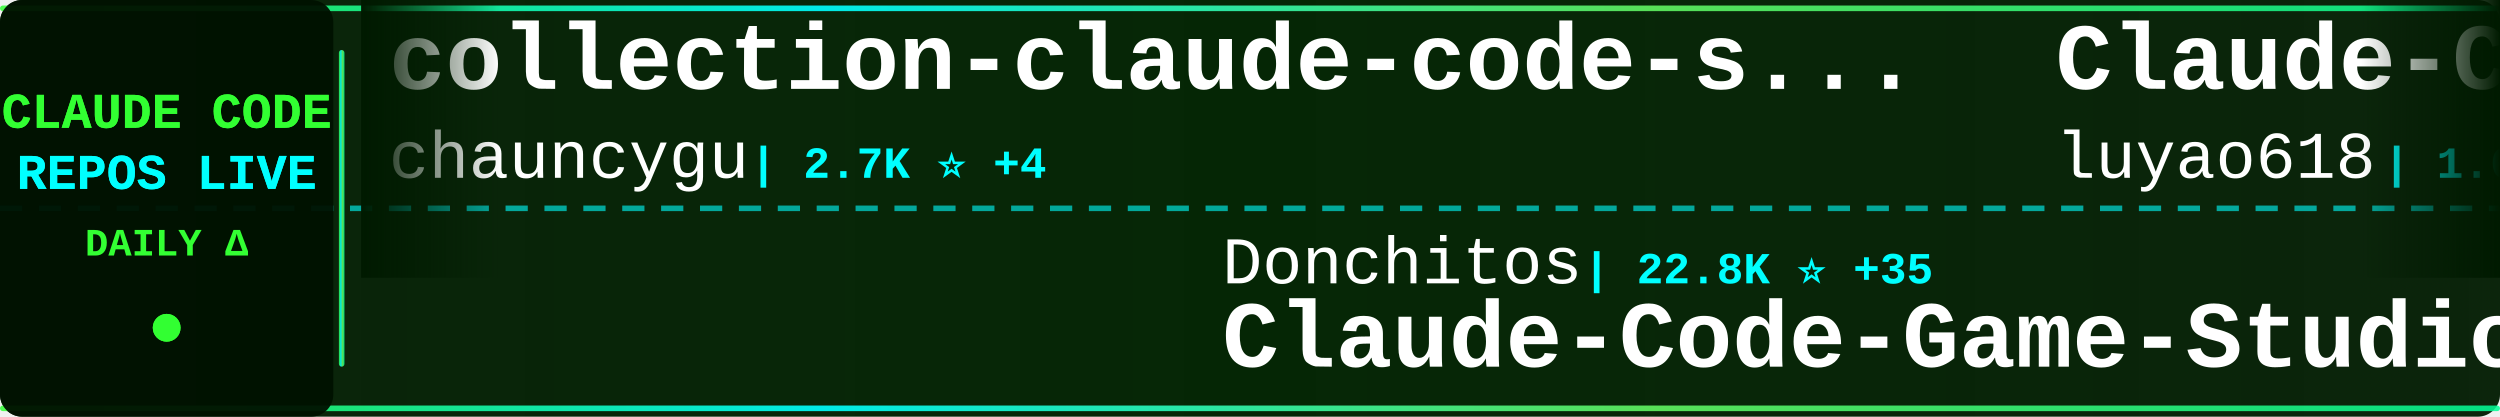
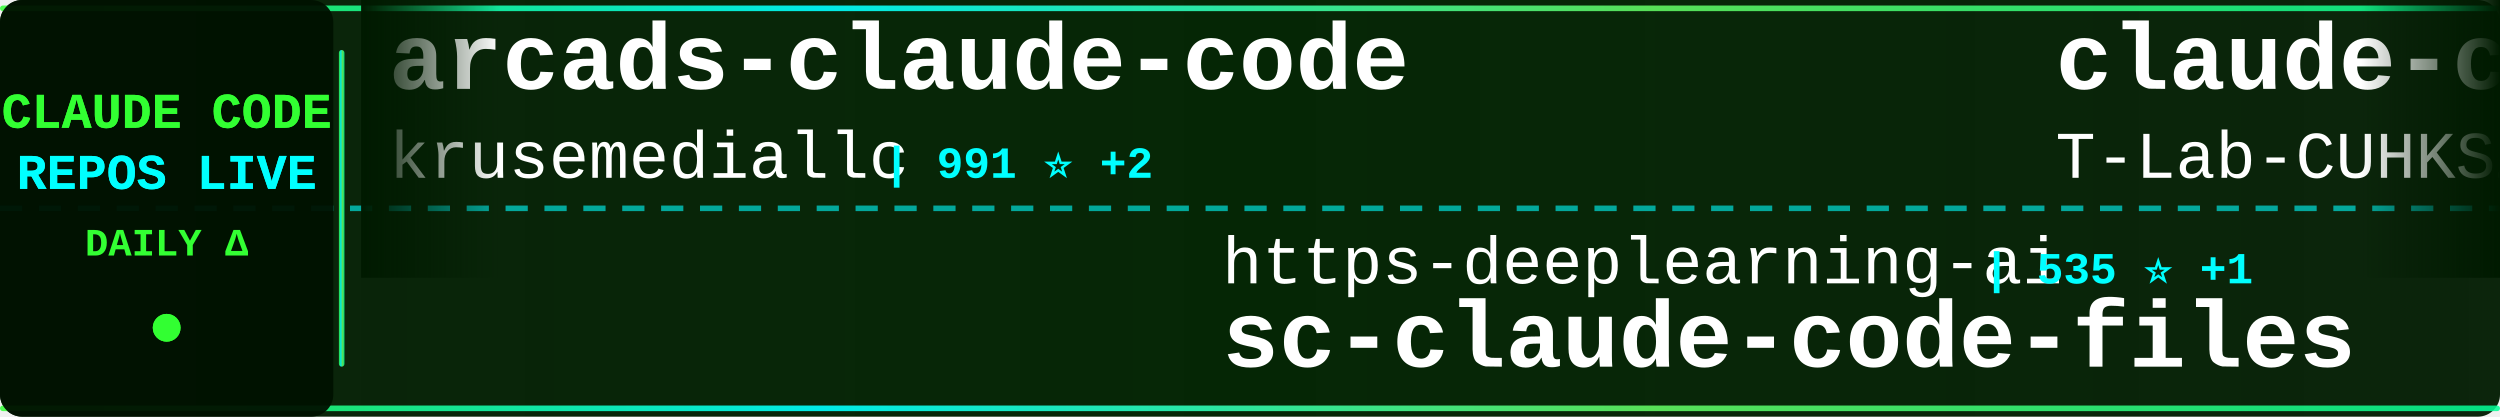
<svg xmlns="http://www.w3.org/2000/svg" width="900" height="150">
  <defs>
    <linearGradient id="tickerBg" x1="0%" y1="0%" x2="100%" y2="0%">
      <stop offset="0%" style="stop-color:#001a00;stop-opacity:0.95" />
      <stop offset="50%" style="stop-color:#002200;stop-opacity:0.98" />
      <stop offset="100%" style="stop-color:#001a00;stop-opacity:0.95" />
    </linearGradient>
    <linearGradient id="borderGrad" x1="0%" y1="0%" x2="100%" y2="0%">
      <stop offset="0%" style="stop-color:#33ff33;stop-opacity:0.85">
        <animate attributeName="stop-opacity" values="0.85;1;0.85" dur="2s" repeatCount="indefinite" />
      </stop>
      <stop offset="33%" style="stop-color:#00ffff;stop-opacity:0.9">
        <animate attributeName="stop-opacity" values="0.9;1;0.9" dur="2.2s" repeatCount="indefinite" />
      </stop>
      <stop offset="66%" style="stop-color:#66ff66;stop-opacity:0.85">
        <animate attributeName="stop-opacity" values="0.85;1;0.85" dur="1.8s" repeatCount="indefinite" />
      </stop>
      <stop offset="100%" style="stop-color:#00ff99;stop-opacity:0.85">
        <animate attributeName="stop-opacity" values="0.85;1;0.85" dur="2s" repeatCount="indefinite" />
      </stop>
    </linearGradient>
    <filter id="textGlow">
      <feGaussianBlur stdDeviation="0.1" result="coloredBlur" />
      <feMerge>
        <feMergeNode in="coloredBlur" />
        <feMergeNode in="SourceGraphic" />
      </feMerge>
    </filter>
    <filter id="metricGlow">
      <feGaussianBlur stdDeviation="0.2" result="coloredBlur" />
      <feMerge>
        <feMergeNode in="coloredBlur" />
        <feMergeNode in="SourceGraphic" />
      </feMerge>
    </filter>
    <linearGradient id="leftFade" x1="0%" y1="0%" x2="100%" y2="0%">
      <stop offset="0%" style="stop-color:#001a00;stop-opacity:1" />
      <stop offset="100%" style="stop-color:#001a00;stop-opacity:0" />
    </linearGradient>
    <linearGradient id="rightFade" x1="0%" y1="0%" x2="100%" y2="0%">
      <stop offset="0%" style="stop-color:#001a00;stop-opacity:0" />
      <stop offset="100%" style="stop-color:#001a00;stop-opacity:1" />
    </linearGradient>
  </defs>
  <rect width="900" height="150" fill="url(#tickerBg)" rx="8" />
  <rect x="0" y="2" width="900" height="2" fill="url(#borderGrad)" rx="1" />
  <rect x="0" y="146" width="900" height="2" fill="url(#borderGrad)" rx="1" />
  <line x1="0" y1="75" x2="900" y2="75" stroke="#00ffff" stroke-width="2" stroke-dasharray="8 6" opacity="0.6" />
  <rect x="0" y="0" width="120" height="150" fill="#001100" opacity="0.95" rx="8" />
  <text x="60" y="46" font-family="'Courier New', monospace" font-size="18" font-weight="bold" fill="#33ff33" text-anchor="middle" filter="url(#textGlow)">
    CLAUDE CODE
  </text>
  <text x="60" y="68" font-family="'Courier New', monospace" font-size="18" font-weight="bold" fill="#00ffff" text-anchor="middle" filter="url(#textGlow)">
    REPOS LIVE
  </text>
  <text x="60" y="92" font-family="'Courier New', monospace" font-size="14" font-weight="bold" fill="#33ff33" text-anchor="middle">
    DAILY Δ
  </text>
  <circle cx="60" cy="118" r="5" fill="#33ff33" filter="url(#metricGlow)">
    <animate attributeName="r" values="4;6;4" dur="1.5s" repeatCount="indefinite" />
    <animate attributeName="opacity" values="0.6;1;0.6" dur="1.5s" repeatCount="indefinite" />
  </circle>
  <rect x="122" y="18" width="2" height="114" fill="url(#borderGrad)" rx="1" />
  <clipPath id="tickerClip">
    <rect x="130" y="0" width="770" height="150" />
  </clipPath>
  <g clip-path="url(#tickerClip)">
    <g id="tickerItems">
      <animateTransform attributeName="transform" attributeType="XML" type="translate" from="0 0" to="-3000 0" dur="54s" repeatCount="indefinite" />
      <g transform="translate(0, 0)">
-         <text x="140" y="32" font-family="'Courier New', monospace" font-size="34" font-weight="bold" fill="#ffffff">collection-claude-code-s...</text>
-         <text x="140" y="64" font-family="'Courier New', monospace" font-size="24" font-weight="normal" fill="#ffffff" opacity="1.0">chauncygu</text>
-         <text x="270" y="64" font-family="'Courier New', monospace" font-size="16" font-weight="bold" fill="#00ffff"> | 2.7K ⭐ +4</text>
+         <text x="140" y="32" font-family="'Courier New', monospace" font-size="34" font-weight="bold" fill="#ffffff">arcads-claude-code</text>
+         <text x="140" y="64" font-family="'Courier New', monospace" font-size="24" font-weight="normal" fill="#ffffff" opacity="1.0">krusemediallc</text>
+         <text x="318" y="64" font-family="'Courier New', monospace" font-size="16" font-weight="bold" fill="#00ffff"> | 991 ⭐ +2</text>
      </g>
      <g transform="translate(300, 0)">
-         <text x="140" y="102" font-family="'Courier New', monospace" font-size="24" font-weight="normal" fill="#ffffff" opacity="1.0">Donchitos</text>
-         <text x="270" y="102" font-family="'Courier New', monospace" font-size="16" font-weight="bold" fill="#00ffff"> | 22.8K ⭐ +35</text>
-         <text x="140" y="132" font-family="'Courier New', monospace" font-size="34" font-weight="bold" fill="#ffffff">Claude-Code-Game-Studios</text>
-       </g>
-       <g transform="translate(600, 0)">
-         <text x="140" y="32" font-family="'Courier New', monospace" font-size="34" font-weight="bold" fill="#ffffff">Claude-Code-Source-Study</text>
-         <text x="140" y="64" font-family="'Courier New', monospace" font-size="24" font-weight="normal" fill="#ffffff" opacity="1.0">luyao618</text>
-         <text x="258" y="64" font-family="'Courier New', monospace" font-size="16" font-weight="bold" fill="#00ffff"> | 1.6K ⭐ +3</text>
-       </g>
-       <g transform="translate(900, 0)">
-         <text x="140" y="102" font-family="'Courier New', monospace" font-size="24" font-weight="normal" fill="#ffffff" opacity="1.0">edmund-io</text>
-         <text x="270" y="102" font-family="'Courier New', monospace" font-size="16" font-weight="bold" fill="#00ffff"> | 1.5K ⭐ +1</text>
-         <text x="140" y="132" font-family="'Courier New', monospace" font-size="34" font-weight="bold" fill="#ffffff">edmunds-claude-code</text>
-       </g>
-       <g transform="translate(1200, 0)">
-         <text x="140" y="32" font-family="'Courier New', monospace" font-size="34" font-weight="bold" fill="#ffffff">claude-code-harness</text>
-         <text x="140" y="64" font-family="'Courier New', monospace" font-size="24" font-weight="normal" fill="#ffffff" opacity="1.0">Chachamaru127</text>
-         <text x="318" y="64" font-family="'Courier New', monospace" font-size="16" font-weight="bold" fill="#00ffff"> | 3.0K ⭐ +5</text>
-       </g>
-       <g transform="translate(1500, 0)">
        <text x="140" y="102" font-family="'Courier New', monospace" font-size="24" font-weight="normal" fill="#ffffff" opacity="1.0">https-deeplearning-ai</text>
        <text x="414" y="102" font-family="'Courier New', monospace" font-size="16" font-weight="bold" fill="#00ffff"> | 535 ⭐ +1</text>
        <text x="140" y="132" font-family="'Courier New', monospace" font-size="34" font-weight="bold" fill="#ffffff">sc-claude-code-files</text>
      </g>
+       <g transform="translate(600, 0)">
+         <text x="140" y="32" font-family="'Courier New', monospace" font-size="34" font-weight="bold" fill="#ffffff">claude-code</text>
+         <text x="140" y="64" font-family="'Courier New', monospace" font-size="24" font-weight="normal" fill="#ffffff" opacity="1.0">T-Lab-CUHKSZ</text>
+         <text x="306" y="64" font-family="'Courier New', monospace" font-size="16" font-weight="bold" fill="#00ffff"> | 323 ⭐</text>
+       </g>
+       <g transform="translate(900, 0)">
+         <text x="140" y="102" font-family="'Courier New', monospace" font-size="24" font-weight="normal" fill="#ffffff" opacity="1.0">fuergaosi233</text>
+         <text x="306" y="102" font-family="'Courier New', monospace" font-size="16" font-weight="bold" fill="#00ffff"> | 2.7K ⭐</text>
+         <text x="140" y="132" font-family="'Courier New', monospace" font-size="34" font-weight="bold" fill="#ffffff">claude-code-proxy</text>
+       </g>
+       <g transform="translate(1200, 0)">
+         <text x="140" y="32" font-family="'Courier New', monospace" font-size="34" font-weight="bold" fill="#ffffff">claude-code</text>
+         <text x="140" y="64" font-family="'Courier New', monospace" font-size="24" font-weight="normal" fill="#ffffff" opacity="1.0">xorespesp</text>
+         <text x="270" y="64" font-family="'Courier New', monospace" font-size="16" font-weight="bold" fill="#00ffff"> | 230 ⭐ +1</text>
+       </g>
+       <g transform="translate(1500, 0)">
+         <text x="140" y="102" font-family="'Courier New', monospace" font-size="24" font-weight="normal" fill="#ffffff" opacity="1.0">huangserva</text>
+         <text x="282" y="102" font-family="'Courier New', monospace" font-size="16" font-weight="bold" fill="#00ffff"> | 617 ⭐</text>
+         <text x="140" y="132" font-family="'Courier New', monospace" font-size="34" font-weight="bold" fill="#ffffff">claude-code-cli</text>
+       </g>
      <g transform="translate(1800, 0)">
-         <text x="140" y="32" font-family="'Courier New', monospace" font-size="34" font-weight="bold" fill="#ffffff">Claude-Code</text>
-         <text x="140" y="64" font-family="'Courier New', monospace" font-size="24" font-weight="normal" fill="#ffffff" opacity="1.0">OrcaWhisper</text>
-         <text x="294" y="64" font-family="'Courier New', monospace" font-size="16" font-weight="bold" fill="#00ffff"> | 83 ⭐</text>
+         <text x="140" y="32" font-family="'Courier New', monospace" font-size="34" font-weight="bold" fill="#ffffff">awesome-claude-code-suba...</text>
+         <text x="140" y="64" font-family="'Courier New', monospace" font-size="24" font-weight="normal" fill="#ffffff" opacity="1.0">VoltAgent</text>
+         <text x="270" y="64" font-family="'Courier New', monospace" font-size="16" font-weight="bold" fill="#00ffff"> | 23.1K ⭐ +42</text>
      </g>
      <g transform="translate(2100, 0)">
-         <text x="140" y="102" font-family="'Courier New', monospace" font-size="24" font-weight="normal" fill="#ffffff" opacity="1.0">ChrisWiles</text>
-         <text x="282" y="102" font-family="'Courier New', monospace" font-size="16" font-weight="bold" fill="#00ffff"> | 6.0K ⭐ +1</text>
-         <text x="140" y="132" font-family="'Courier New', monospace" font-size="34" font-weight="bold" fill="#ffffff">claude-code-showcase</text>
+         <text x="140" y="102" font-family="'Courier New', monospace" font-size="24" font-weight="normal" fill="#ffffff" opacity="1.0">fazxes</text>
+         <text x="234" y="102" font-family="'Courier New', monospace" font-size="16" font-weight="bold" fill="#00ffff"> | 226 ⭐</text>
+         <text x="140" y="132" font-family="'Courier New', monospace" font-size="34" font-weight="bold" fill="#ffffff">Claude-code</text>
      </g>
      <g transform="translate(2400, 0)">
-         <text x="140" y="32" font-family="'Courier New', monospace" font-size="34" font-weight="bold" fill="#ffffff">claude-code-video-toolki...</text>
-         <text x="140" y="64" font-family="'Courier New', monospace" font-size="24" font-weight="normal" fill="#ffffff" opacity="1.0">digitalsamba</text>
-         <text x="306" y="64" font-family="'Courier New', monospace" font-size="16" font-weight="bold" fill="#00ffff"> | 1.7K ⭐ +4</text>
+         <text x="140" y="32" font-family="'Courier New', monospace" font-size="34" font-weight="bold" fill="#ffffff">claude-code</text>
+         <text x="140" y="64" font-family="'Courier New', monospace" font-size="24" font-weight="normal" fill="#ffffff" opacity="1.0">Tinkeringg-Lab</text>
+         <text x="330" y="64" font-family="'Courier New', monospace" font-size="16" font-weight="bold" fill="#00ffff"> | 211 ⭐</text>
      </g>
      <g transform="translate(2700, 0)">
-         <text x="140" y="102" font-family="'Courier New', monospace" font-size="24" font-weight="normal" fill="#ffffff" opacity="1.0">sugyan</text>
-         <text x="234" y="102" font-family="'Courier New', monospace" font-size="16" font-weight="bold" fill="#00ffff"> | 1.1K ⭐ +2</text>
-         <text x="140" y="132" font-family="'Courier New', monospace" font-size="34" font-weight="bold" fill="#ffffff">claude-code-webui</text>
+         <text x="140" y="102" font-family="'Courier New', monospace" font-size="24" font-weight="normal" fill="#ffffff" opacity="1.0">RichardAtCT</text>
+         <text x="294" y="102" font-family="'Courier New', monospace" font-size="16" font-weight="bold" fill="#00ffff"> | 2.7K ⭐</text>
+         <text x="140" y="132" font-family="'Courier New', monospace" font-size="34" font-weight="bold" fill="#ffffff">claude-code-telegram</text>
      </g>
      <g transform="translate(3000, 0)">
-         <text x="140" y="32" font-family="'Courier New', monospace" font-size="34" font-weight="bold" fill="#ffffff">collection-claude-code-s...</text>
-         <text x="140" y="64" font-family="'Courier New', monospace" font-size="24" font-weight="normal" fill="#ffffff" opacity="1.0">chauncygu</text>
-         <text x="270" y="64" font-family="'Courier New', monospace" font-size="16" font-weight="bold" fill="#00ffff"> | 2.7K ⭐ +4</text>
+         <text x="140" y="32" font-family="'Courier New', monospace" font-size="34" font-weight="bold" fill="#ffffff">arcads-claude-code</text>
+         <text x="140" y="64" font-family="'Courier New', monospace" font-size="24" font-weight="normal" fill="#ffffff" opacity="1.0">krusemediallc</text>
+         <text x="318" y="64" font-family="'Courier New', monospace" font-size="16" font-weight="bold" fill="#00ffff"> | 991 ⭐ +2</text>
      </g>
      <g transform="translate(3300, 0)">
-         <text x="140" y="102" font-family="'Courier New', monospace" font-size="24" font-weight="normal" fill="#ffffff" opacity="1.0">Donchitos</text>
-         <text x="270" y="102" font-family="'Courier New', monospace" font-size="16" font-weight="bold" fill="#00ffff"> | 22.8K ⭐ +35</text>
-         <text x="140" y="132" font-family="'Courier New', monospace" font-size="34" font-weight="bold" fill="#ffffff">Claude-Code-Game-Studios</text>
+         <text x="140" y="102" font-family="'Courier New', monospace" font-size="24" font-weight="normal" fill="#ffffff" opacity="1.0">https-deeplearning-ai</text>
+         <text x="414" y="102" font-family="'Courier New', monospace" font-size="16" font-weight="bold" fill="#00ffff"> | 535 ⭐ +1</text>
+         <text x="140" y="132" font-family="'Courier New', monospace" font-size="34" font-weight="bold" fill="#ffffff">sc-claude-code-files</text>
      </g>
      <g transform="translate(3600, 0)">
-         <text x="140" y="32" font-family="'Courier New', monospace" font-size="34" font-weight="bold" fill="#ffffff">Claude-Code-Source-Study</text>
-         <text x="140" y="64" font-family="'Courier New', monospace" font-size="24" font-weight="normal" fill="#ffffff" opacity="1.0">luyao618</text>
-         <text x="258" y="64" font-family="'Courier New', monospace" font-size="16" font-weight="bold" fill="#00ffff"> | 1.6K ⭐ +3</text>
+         <text x="140" y="32" font-family="'Courier New', monospace" font-size="34" font-weight="bold" fill="#ffffff">claude-code</text>
+         <text x="140" y="64" font-family="'Courier New', monospace" font-size="24" font-weight="normal" fill="#ffffff" opacity="1.0">T-Lab-CUHKSZ</text>
+         <text x="306" y="64" font-family="'Courier New', monospace" font-size="16" font-weight="bold" fill="#00ffff"> | 323 ⭐</text>
      </g>
      <g transform="translate(3900, 0)">
-         <text x="140" y="102" font-family="'Courier New', monospace" font-size="24" font-weight="normal" fill="#ffffff" opacity="1.0">edmund-io</text>
-         <text x="270" y="102" font-family="'Courier New', monospace" font-size="16" font-weight="bold" fill="#00ffff"> | 1.5K ⭐ +1</text>
-         <text x="140" y="132" font-family="'Courier New', monospace" font-size="34" font-weight="bold" fill="#ffffff">edmunds-claude-code</text>
+         <text x="140" y="102" font-family="'Courier New', monospace" font-size="24" font-weight="normal" fill="#ffffff" opacity="1.0">fuergaosi233</text>
+         <text x="306" y="102" font-family="'Courier New', monospace" font-size="16" font-weight="bold" fill="#00ffff"> | 2.7K ⭐</text>
+         <text x="140" y="132" font-family="'Courier New', monospace" font-size="34" font-weight="bold" fill="#ffffff">claude-code-proxy</text>
      </g>
    </g>
  </g>
  <rect x="130" y="0" width="50" height="100" fill="url(#leftFade)" />
  <rect x="850" y="0" width="50" height="100" fill="url(#rightFade)" />
</svg>
